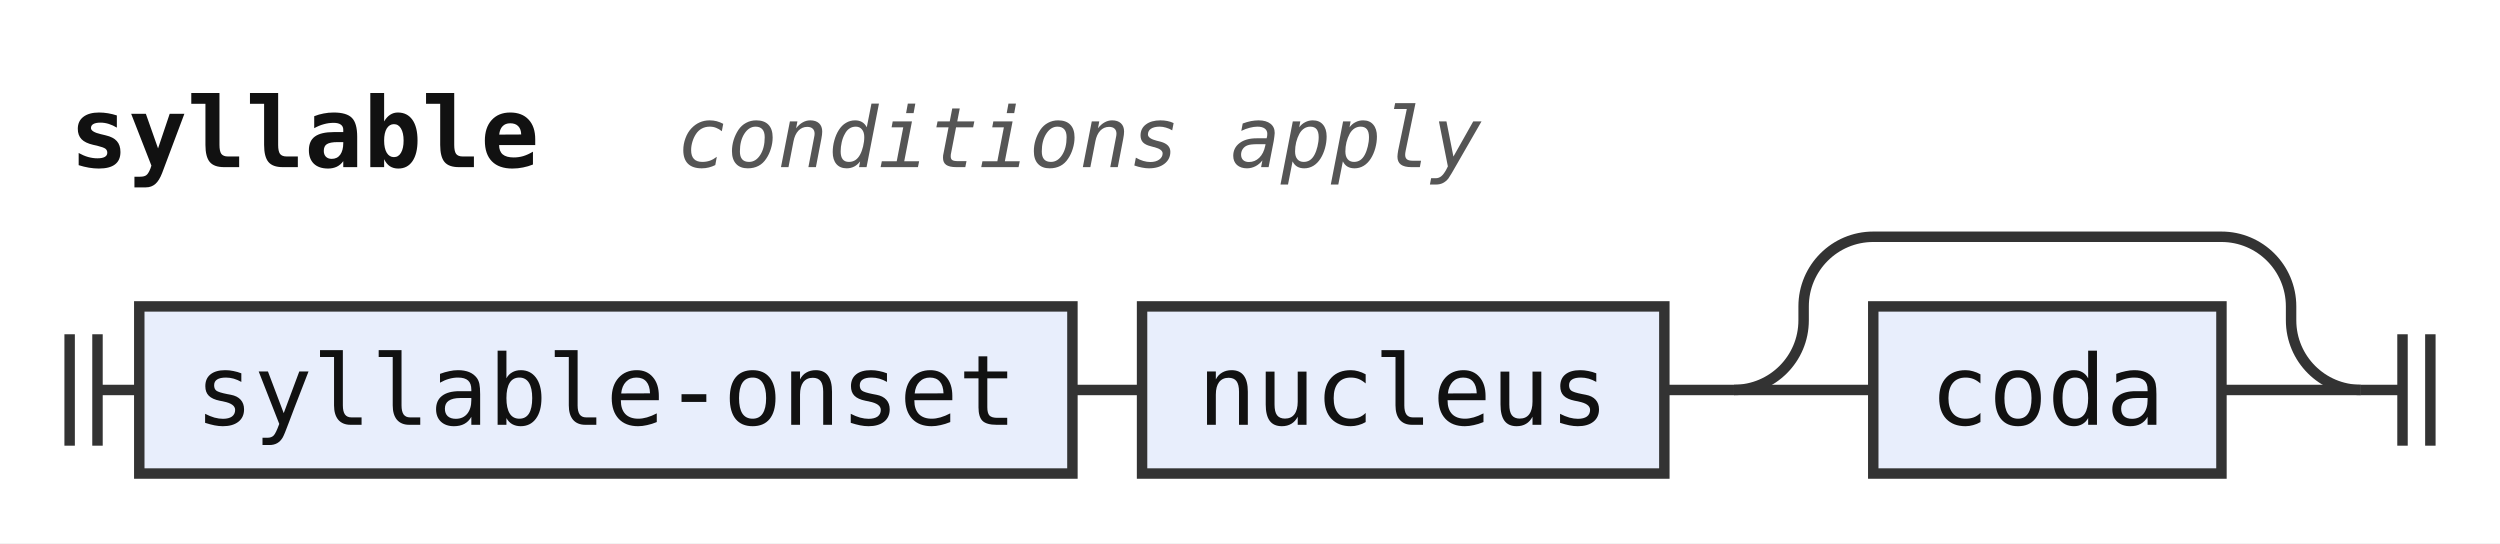
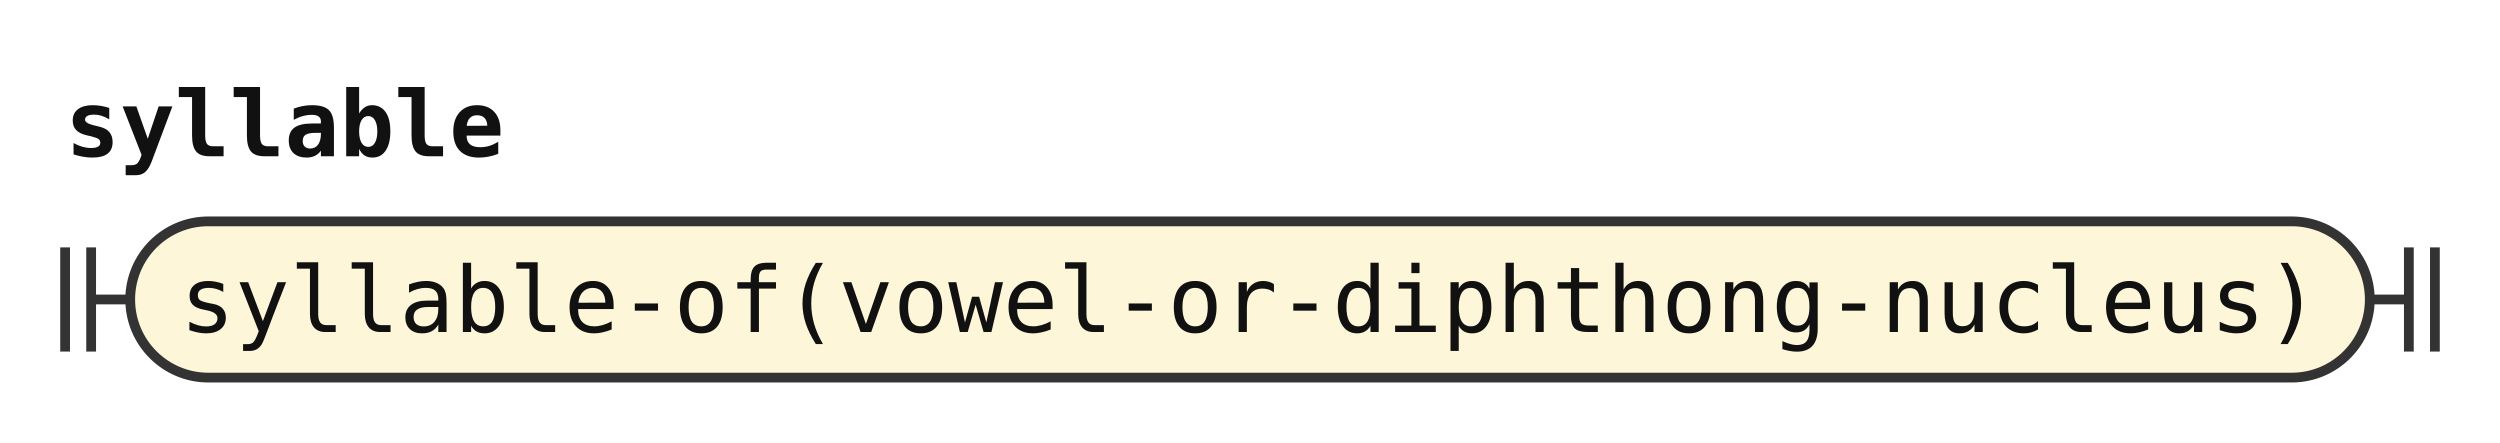
- <svg xmlns="http://www.w3.org/2000/svg" width="359" height="78" viewBox="0 0 359 78" role="img" aria-label="Railroad diagram of the rule syllable">
+ <svg xmlns="http://www.w3.org/2000/svg" width="384" height="68" viewBox="0 0 384 68" role="img" aria-label="Railroad diagram of the rule syllable">
  <style>path{fill:none;stroke:#333;stroke-width:1.5}.rule rect{fill:#e8eefc;stroke:#333;stroke-width:1.5}.terminal rect{fill:#fdf6d8;stroke:#333;stroke-width:1.5}text{font-family:ui-monospace,SFMono-Regular,Menlo,Consolas,"DejaVu Sans Mono","Liberation Mono",monospace;font-size:14px;fill:#111;text-anchor:middle}text.label{font-size:12px;font-style:italic;fill:#555;text-anchor:start}text.title{font-weight:bold;text-anchor:start}</style>
  <rect width="100%" height="100%" fill="#fff" />
  <text class="title" x="10" y="24" textLength="67.2" lengthAdjust="spacingAndGlyphs">syllable</text>
-   <text class="label" x="97.2" y="24" textLength="115.2" lengthAdjust="spacingAndGlyphs">conditions apply</text>
-   <path d="M10 48v16m4 -16v16M14 56h6" />
-   <g class="rule">
-     <rect x="20" y="44" width="134" height="24" rx="0" />
-     <text x="87" y="61" textLength="117.6" lengthAdjust="spacingAndGlyphs">syllable-onset</text>
+   <path d="M10 38v16m4 -16v16M14 46h6" />
+   <g class="terminal">
+     <rect x="20" y="34" width="344" height="24" rx="12" />
+     <text x="192" y="51" textLength="327.6" lengthAdjust="spacingAndGlyphs">syllable-of(vowel-or-diphthong-nucleus)</text>
  </g>
-   <path d="M154 56h10" />
-   <g class="rule">
-     <rect x="164" y="44" width="75" height="24" rx="0" />
-     <text x="201.5" y="61" textLength="58.8" lengthAdjust="spacingAndGlyphs">nucleus</text>
-   </g>
-   <path d="M239 56h10" />
-   <path d="M249 56h20" />
-   <g class="rule">
-     <rect x="269" y="44" width="50" height="24" rx="0" />
-     <text x="294" y="61" textLength="33.6" lengthAdjust="spacingAndGlyphs">coda</text>
-   </g>
-   <path d="M319 56H339" />
-   <path d="M249 56a10 10 0 0 0 10 -10V44a10 10 0 0 1 10 -10H319a10 10 0 0 1 10 10V46a10 10 0 0 0 10 10" />
-   <path d="M339 56h6m0 -8v16m4 -16v16" />
+   <path d="M364 46h6m0 -8v16m4 -16v16" />
</svg>
